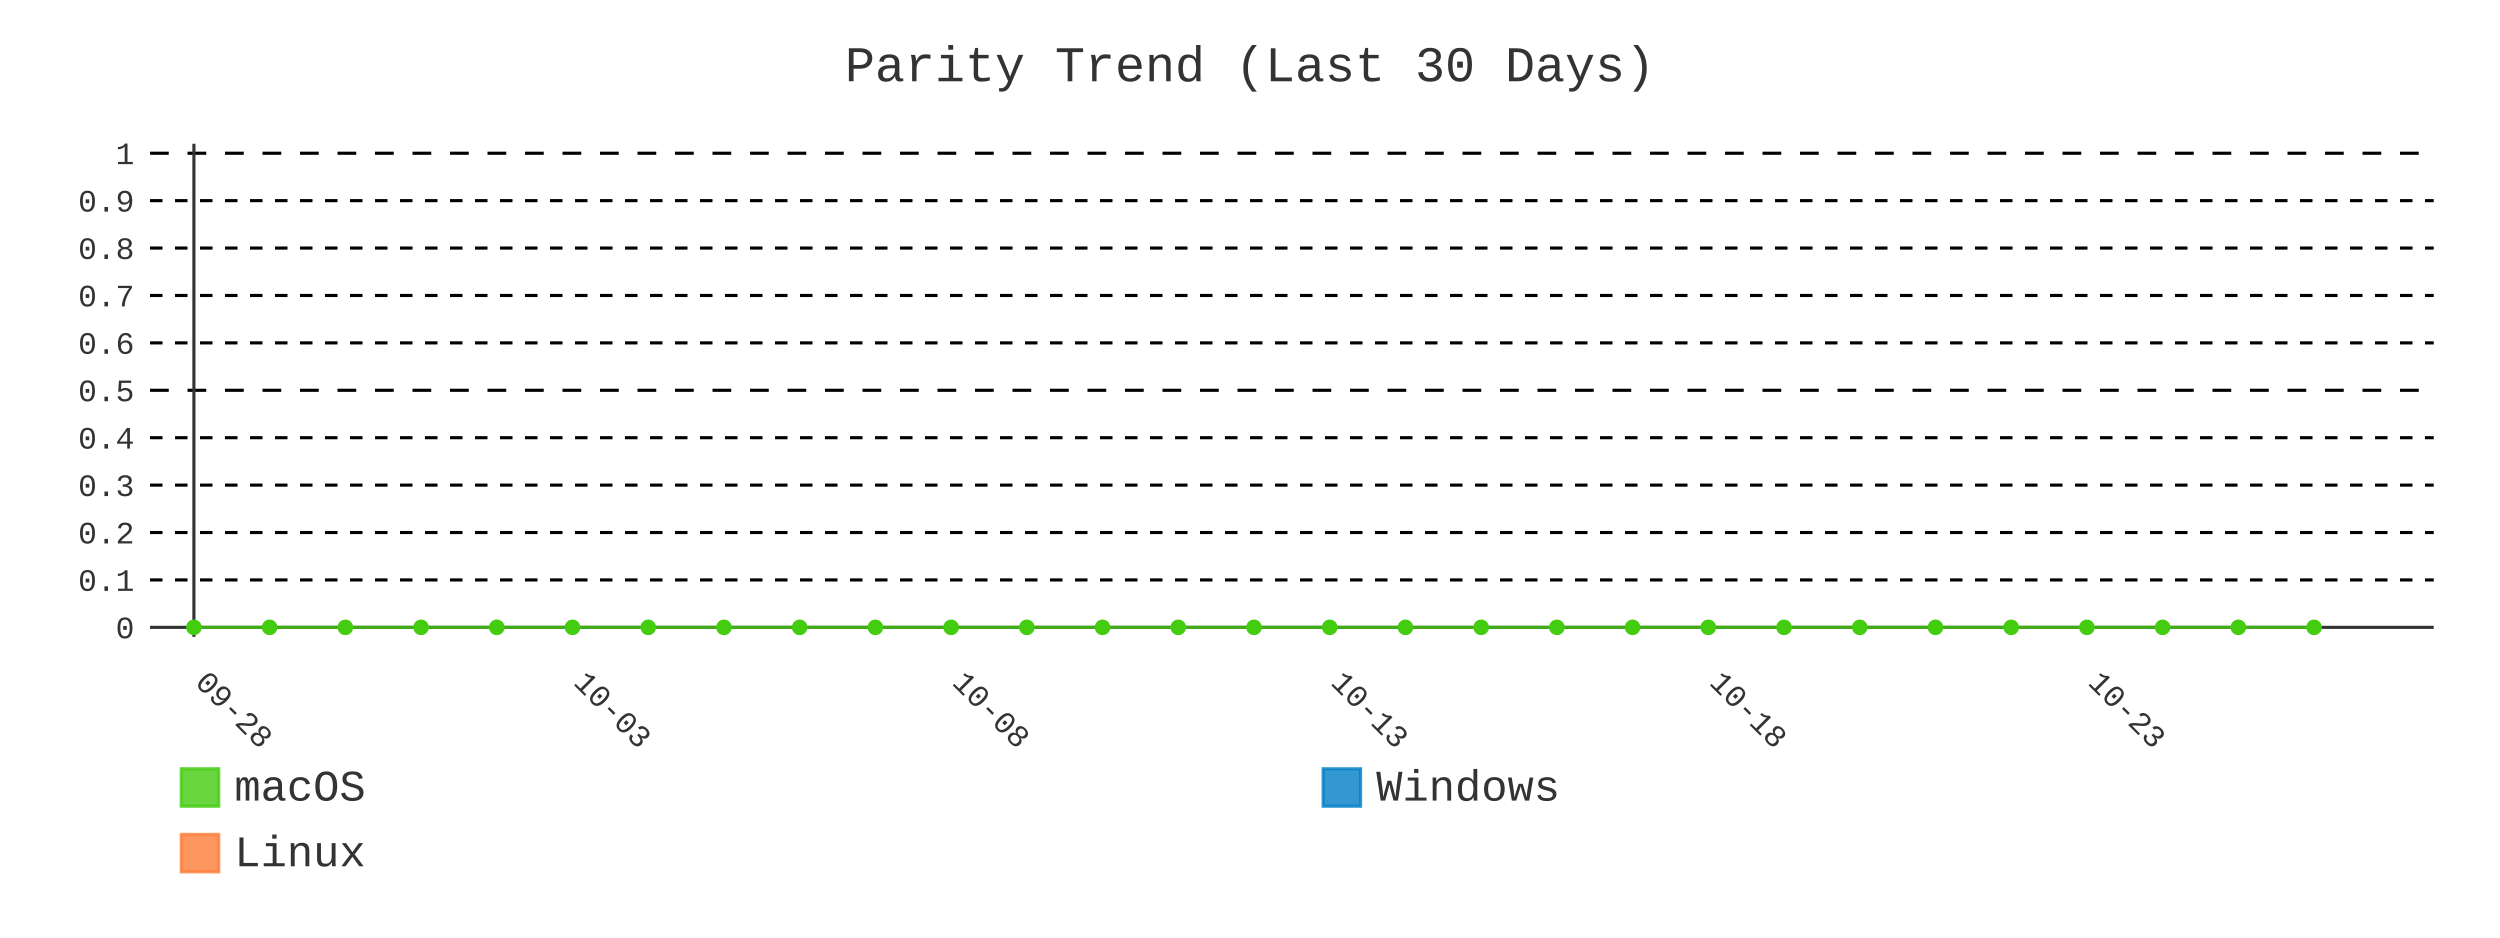
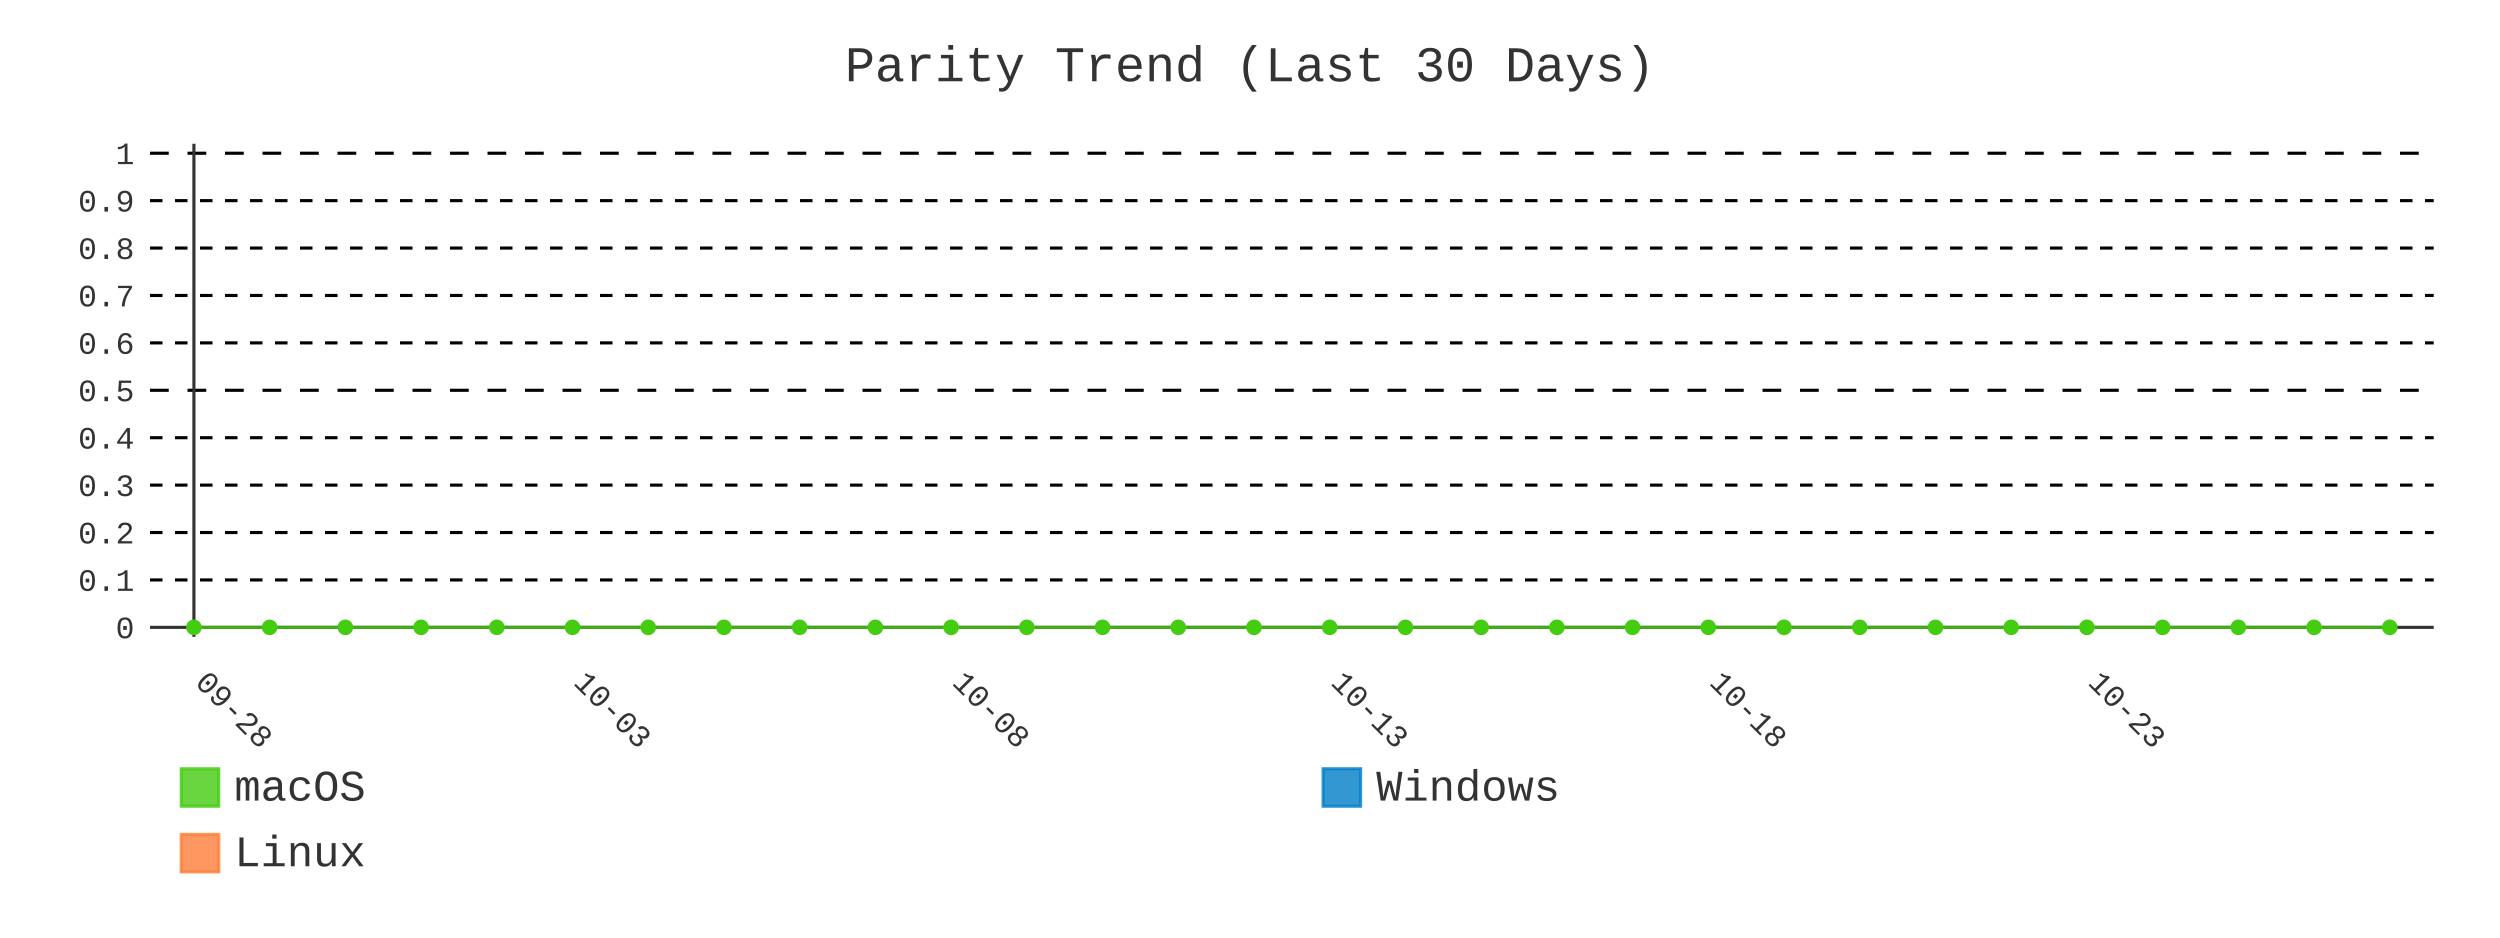
- <svg xmlns="http://www.w3.org/2000/svg" id="chart-bd2de1dd-29ed-4adf-ab80-43beec104fe8" class="pygal-chart" viewBox="0 0 800 300">
+ <svg xmlns="http://www.w3.org/2000/svg" id="chart-9e070402-b6de-4d66-be8f-275b082fcfc3" class="pygal-chart" viewBox="0 0 800 300">
  <defs>
-     <style type="text/css">#chart-bd2de1dd-29ed-4adf-ab80-43beec104fe8{-webkit-user-select:none;-webkit-font-smoothing:antialiased;font-family:Consolas,"Liberation Mono",Menlo,Courier,monospace}#chart-bd2de1dd-29ed-4adf-ab80-43beec104fe8 .title{font-family:Consolas,"Liberation Mono",Menlo,Courier,monospace;font-size:16px}#chart-bd2de1dd-29ed-4adf-ab80-43beec104fe8 .legends .legend text{font-family:Consolas,"Liberation Mono",Menlo,Courier,monospace;font-size:14px}#chart-bd2de1dd-29ed-4adf-ab80-43beec104fe8 .axis text{font-family:Consolas,"Liberation Mono",Menlo,Courier,monospace;font-size:10px}#chart-bd2de1dd-29ed-4adf-ab80-43beec104fe8 .axis text.major{font-family:Consolas,"Liberation Mono",Menlo,Courier,monospace;font-size:10px}#chart-bd2de1dd-29ed-4adf-ab80-43beec104fe8 .text-overlay text.value{font-family:Consolas,"Liberation Mono",Menlo,Courier,monospace;font-size:16px}#chart-bd2de1dd-29ed-4adf-ab80-43beec104fe8 .text-overlay text.label{font-family:Consolas,"Liberation Mono",Menlo,Courier,monospace;font-size:10px}#chart-bd2de1dd-29ed-4adf-ab80-43beec104fe8 .tooltip{font-family:Consolas,"Liberation Mono",Menlo,Courier,monospace;font-size:14px}#chart-bd2de1dd-29ed-4adf-ab80-43beec104fe8 text.no_data{font-family:Consolas,"Liberation Mono",Menlo,Courier,monospace;font-size:64px}
- #chart-bd2de1dd-29ed-4adf-ab80-43beec104fe8{background-color:transparent}#chart-bd2de1dd-29ed-4adf-ab80-43beec104fe8 path,#chart-bd2de1dd-29ed-4adf-ab80-43beec104fe8 line,#chart-bd2de1dd-29ed-4adf-ab80-43beec104fe8 rect,#chart-bd2de1dd-29ed-4adf-ab80-43beec104fe8 circle{-webkit-transition:400ms;-moz-transition:400ms;transition:400ms}#chart-bd2de1dd-29ed-4adf-ab80-43beec104fe8 .graph &gt; .background{fill:transparent}#chart-bd2de1dd-29ed-4adf-ab80-43beec104fe8 .plot &gt; .background{fill:transparent}#chart-bd2de1dd-29ed-4adf-ab80-43beec104fe8 .graph{fill:#333}#chart-bd2de1dd-29ed-4adf-ab80-43beec104fe8 text.no_data{fill:#333}#chart-bd2de1dd-29ed-4adf-ab80-43beec104fe8 .title{fill:#333}#chart-bd2de1dd-29ed-4adf-ab80-43beec104fe8 .legends .legend text{fill:#333}#chart-bd2de1dd-29ed-4adf-ab80-43beec104fe8 .legends .legend:hover text{fill:#333}#chart-bd2de1dd-29ed-4adf-ab80-43beec104fe8 .axis .line{stroke:#333}#chart-bd2de1dd-29ed-4adf-ab80-43beec104fe8 .axis .guide.line{stroke:#666}#chart-bd2de1dd-29ed-4adf-ab80-43beec104fe8 .axis .major.line{stroke:#333}#chart-bd2de1dd-29ed-4adf-ab80-43beec104fe8 .axis text.major{fill:#333}#chart-bd2de1dd-29ed-4adf-ab80-43beec104fe8 .axis.y .guides:hover .guide.line,#chart-bd2de1dd-29ed-4adf-ab80-43beec104fe8 .line-graph .axis.x .guides:hover .guide.line,#chart-bd2de1dd-29ed-4adf-ab80-43beec104fe8 .stackedline-graph .axis.x .guides:hover .guide.line,#chart-bd2de1dd-29ed-4adf-ab80-43beec104fe8 .xy-graph .axis.x .guides:hover .guide.line{stroke:#333}#chart-bd2de1dd-29ed-4adf-ab80-43beec104fe8 .axis .guides:hover text{fill:#333}#chart-bd2de1dd-29ed-4adf-ab80-43beec104fe8 .reactive{fill-opacity:.8;stroke-opacity:.8;stroke-width:1}#chart-bd2de1dd-29ed-4adf-ab80-43beec104fe8 .ci{stroke:#333}#chart-bd2de1dd-29ed-4adf-ab80-43beec104fe8 .reactive.active,#chart-bd2de1dd-29ed-4adf-ab80-43beec104fe8 .active .reactive{fill-opacity:.9;stroke-opacity:.9;stroke-width:4}#chart-bd2de1dd-29ed-4adf-ab80-43beec104fe8 .ci .reactive.active{stroke-width:1.5}#chart-bd2de1dd-29ed-4adf-ab80-43beec104fe8 .series text{fill:#333}#chart-bd2de1dd-29ed-4adf-ab80-43beec104fe8 .tooltip rect{fill:transparent;stroke:#333;-webkit-transition:opacity 400ms;-moz-transition:opacity 400ms;transition:opacity 400ms}#chart-bd2de1dd-29ed-4adf-ab80-43beec104fe8 .tooltip .label{fill:#333}#chart-bd2de1dd-29ed-4adf-ab80-43beec104fe8 .tooltip .label{fill:#333}#chart-bd2de1dd-29ed-4adf-ab80-43beec104fe8 .tooltip .legend{font-size:.8em;fill:#666}#chart-bd2de1dd-29ed-4adf-ab80-43beec104fe8 .tooltip .x_label{font-size:.6em;fill:#333}#chart-bd2de1dd-29ed-4adf-ab80-43beec104fe8 .tooltip .xlink{font-size:.5em;text-decoration:underline}#chart-bd2de1dd-29ed-4adf-ab80-43beec104fe8 .tooltip .value{font-size:1.5em}#chart-bd2de1dd-29ed-4adf-ab80-43beec104fe8 .bound{font-size:.5em}#chart-bd2de1dd-29ed-4adf-ab80-43beec104fe8 .max-value{font-size:.75em;fill:#666}#chart-bd2de1dd-29ed-4adf-ab80-43beec104fe8 .map-element{fill:transparent;stroke:#666 !important}#chart-bd2de1dd-29ed-4adf-ab80-43beec104fe8 .map-element .reactive{fill-opacity:inherit;stroke-opacity:inherit}#chart-bd2de1dd-29ed-4adf-ab80-43beec104fe8 .color-0,#chart-bd2de1dd-29ed-4adf-ab80-43beec104fe8 .color-0 a:visited{stroke:#4c1;fill:#4c1}#chart-bd2de1dd-29ed-4adf-ab80-43beec104fe8 .color-1,#chart-bd2de1dd-29ed-4adf-ab80-43beec104fe8 .color-1 a:visited{stroke:#007ec6;fill:#007ec6}#chart-bd2de1dd-29ed-4adf-ab80-43beec104fe8 .color-2,#chart-bd2de1dd-29ed-4adf-ab80-43beec104fe8 .color-2 a:visited{stroke:#fe7d37;fill:#fe7d37}#chart-bd2de1dd-29ed-4adf-ab80-43beec104fe8 .text-overlay .color-0 text{fill:black}#chart-bd2de1dd-29ed-4adf-ab80-43beec104fe8 .text-overlay .color-1 text{fill:black}#chart-bd2de1dd-29ed-4adf-ab80-43beec104fe8 .text-overlay .color-2 text{fill:black}#chart-bd2de1dd-29ed-4adf-ab80-43beec104fe8 .series{stroke-width:2}#chart-bd2de1dd-29ed-4adf-ab80-43beec104fe8 .series.serie-0{stroke-width:2}#chart-bd2de1dd-29ed-4adf-ab80-43beec104fe8 .series.serie-1{stroke-width:2}#chart-bd2de1dd-29ed-4adf-ab80-43beec104fe8 .series.serie-2{stroke-width:2}
- #chart-bd2de1dd-29ed-4adf-ab80-43beec104fe8 text.no_data{text-anchor:middle}#chart-bd2de1dd-29ed-4adf-ab80-43beec104fe8 .guide.line{fill:none}#chart-bd2de1dd-29ed-4adf-ab80-43beec104fe8 .centered{text-anchor:middle}#chart-bd2de1dd-29ed-4adf-ab80-43beec104fe8 .title{text-anchor:middle}#chart-bd2de1dd-29ed-4adf-ab80-43beec104fe8 .legends .legend text{fill-opacity:1}#chart-bd2de1dd-29ed-4adf-ab80-43beec104fe8 .axis.x text{text-anchor:middle}#chart-bd2de1dd-29ed-4adf-ab80-43beec104fe8 .axis.x:not(.web) text[transform]{text-anchor:start}#chart-bd2de1dd-29ed-4adf-ab80-43beec104fe8 .axis.x:not(.web) text[transform].backwards{text-anchor:end}#chart-bd2de1dd-29ed-4adf-ab80-43beec104fe8 .axis.y text{text-anchor:end}#chart-bd2de1dd-29ed-4adf-ab80-43beec104fe8 .axis.y text[transform].backwards{text-anchor:start}#chart-bd2de1dd-29ed-4adf-ab80-43beec104fe8 .axis.y2 text{text-anchor:start}#chart-bd2de1dd-29ed-4adf-ab80-43beec104fe8 .axis.y2 text[transform].backwards{text-anchor:end}#chart-bd2de1dd-29ed-4adf-ab80-43beec104fe8 .axis .guide.line{stroke-dasharray:4,4;stroke:black}#chart-bd2de1dd-29ed-4adf-ab80-43beec104fe8 .axis .major.guide.line{stroke-dasharray:6,6;stroke:black}#chart-bd2de1dd-29ed-4adf-ab80-43beec104fe8 .horizontal .axis.y .guide.line,#chart-bd2de1dd-29ed-4adf-ab80-43beec104fe8 .horizontal .axis.y2 .guide.line,#chart-bd2de1dd-29ed-4adf-ab80-43beec104fe8 .vertical .axis.x .guide.line{opacity:0}#chart-bd2de1dd-29ed-4adf-ab80-43beec104fe8 .horizontal .axis.always_show .guide.line,#chart-bd2de1dd-29ed-4adf-ab80-43beec104fe8 .vertical .axis.always_show .guide.line{opacity:1 !important}#chart-bd2de1dd-29ed-4adf-ab80-43beec104fe8 .axis.y .guides:hover .guide.line,#chart-bd2de1dd-29ed-4adf-ab80-43beec104fe8 .axis.y2 .guides:hover .guide.line,#chart-bd2de1dd-29ed-4adf-ab80-43beec104fe8 .axis.x .guides:hover .guide.line{opacity:1}#chart-bd2de1dd-29ed-4adf-ab80-43beec104fe8 .axis .guides:hover text{opacity:1}#chart-bd2de1dd-29ed-4adf-ab80-43beec104fe8 .nofill{fill:none}#chart-bd2de1dd-29ed-4adf-ab80-43beec104fe8 .subtle-fill{fill-opacity:.2}#chart-bd2de1dd-29ed-4adf-ab80-43beec104fe8 .dot{stroke-width:1px;fill-opacity:1;stroke-opacity:1}#chart-bd2de1dd-29ed-4adf-ab80-43beec104fe8 .dot.active{stroke-width:5px}#chart-bd2de1dd-29ed-4adf-ab80-43beec104fe8 .dot.negative{fill:transparent}#chart-bd2de1dd-29ed-4adf-ab80-43beec104fe8 text,#chart-bd2de1dd-29ed-4adf-ab80-43beec104fe8 tspan{stroke:none !important}#chart-bd2de1dd-29ed-4adf-ab80-43beec104fe8 .series text.active{opacity:1}#chart-bd2de1dd-29ed-4adf-ab80-43beec104fe8 .tooltip rect{fill-opacity:.95;stroke-width:.5}#chart-bd2de1dd-29ed-4adf-ab80-43beec104fe8 .tooltip text{fill-opacity:1}#chart-bd2de1dd-29ed-4adf-ab80-43beec104fe8 .showable{visibility:hidden}#chart-bd2de1dd-29ed-4adf-ab80-43beec104fe8 .showable.shown{visibility:visible}#chart-bd2de1dd-29ed-4adf-ab80-43beec104fe8 .gauge-background{fill:rgba(229,229,229,1);stroke:none}#chart-bd2de1dd-29ed-4adf-ab80-43beec104fe8 .bg-lines{stroke:transparent;stroke-width:2px}</style>
+     <style type="text/css">#chart-9e070402-b6de-4d66-be8f-275b082fcfc3{-webkit-user-select:none;-webkit-font-smoothing:antialiased;font-family:Consolas,"Liberation Mono",Menlo,Courier,monospace}#chart-9e070402-b6de-4d66-be8f-275b082fcfc3 .title{font-family:Consolas,"Liberation Mono",Menlo,Courier,monospace;font-size:16px}#chart-9e070402-b6de-4d66-be8f-275b082fcfc3 .legends .legend text{font-family:Consolas,"Liberation Mono",Menlo,Courier,monospace;font-size:14px}#chart-9e070402-b6de-4d66-be8f-275b082fcfc3 .axis text{font-family:Consolas,"Liberation Mono",Menlo,Courier,monospace;font-size:10px}#chart-9e070402-b6de-4d66-be8f-275b082fcfc3 .axis text.major{font-family:Consolas,"Liberation Mono",Menlo,Courier,monospace;font-size:10px}#chart-9e070402-b6de-4d66-be8f-275b082fcfc3 .text-overlay text.value{font-family:Consolas,"Liberation Mono",Menlo,Courier,monospace;font-size:16px}#chart-9e070402-b6de-4d66-be8f-275b082fcfc3 .text-overlay text.label{font-family:Consolas,"Liberation Mono",Menlo,Courier,monospace;font-size:10px}#chart-9e070402-b6de-4d66-be8f-275b082fcfc3 .tooltip{font-family:Consolas,"Liberation Mono",Menlo,Courier,monospace;font-size:14px}#chart-9e070402-b6de-4d66-be8f-275b082fcfc3 text.no_data{font-family:Consolas,"Liberation Mono",Menlo,Courier,monospace;font-size:64px}
+ #chart-9e070402-b6de-4d66-be8f-275b082fcfc3{background-color:transparent}#chart-9e070402-b6de-4d66-be8f-275b082fcfc3 path,#chart-9e070402-b6de-4d66-be8f-275b082fcfc3 line,#chart-9e070402-b6de-4d66-be8f-275b082fcfc3 rect,#chart-9e070402-b6de-4d66-be8f-275b082fcfc3 circle{-webkit-transition:400ms;-moz-transition:400ms;transition:400ms}#chart-9e070402-b6de-4d66-be8f-275b082fcfc3 .graph &gt; .background{fill:transparent}#chart-9e070402-b6de-4d66-be8f-275b082fcfc3 .plot &gt; .background{fill:transparent}#chart-9e070402-b6de-4d66-be8f-275b082fcfc3 .graph{fill:#333}#chart-9e070402-b6de-4d66-be8f-275b082fcfc3 text.no_data{fill:#333}#chart-9e070402-b6de-4d66-be8f-275b082fcfc3 .title{fill:#333}#chart-9e070402-b6de-4d66-be8f-275b082fcfc3 .legends .legend text{fill:#333}#chart-9e070402-b6de-4d66-be8f-275b082fcfc3 .legends .legend:hover text{fill:#333}#chart-9e070402-b6de-4d66-be8f-275b082fcfc3 .axis .line{stroke:#333}#chart-9e070402-b6de-4d66-be8f-275b082fcfc3 .axis .guide.line{stroke:#666}#chart-9e070402-b6de-4d66-be8f-275b082fcfc3 .axis .major.line{stroke:#333}#chart-9e070402-b6de-4d66-be8f-275b082fcfc3 .axis text.major{fill:#333}#chart-9e070402-b6de-4d66-be8f-275b082fcfc3 .axis.y .guides:hover .guide.line,#chart-9e070402-b6de-4d66-be8f-275b082fcfc3 .line-graph .axis.x .guides:hover .guide.line,#chart-9e070402-b6de-4d66-be8f-275b082fcfc3 .stackedline-graph .axis.x .guides:hover .guide.line,#chart-9e070402-b6de-4d66-be8f-275b082fcfc3 .xy-graph .axis.x .guides:hover .guide.line{stroke:#333}#chart-9e070402-b6de-4d66-be8f-275b082fcfc3 .axis .guides:hover text{fill:#333}#chart-9e070402-b6de-4d66-be8f-275b082fcfc3 .reactive{fill-opacity:.8;stroke-opacity:.8;stroke-width:1}#chart-9e070402-b6de-4d66-be8f-275b082fcfc3 .ci{stroke:#333}#chart-9e070402-b6de-4d66-be8f-275b082fcfc3 .reactive.active,#chart-9e070402-b6de-4d66-be8f-275b082fcfc3 .active .reactive{fill-opacity:.9;stroke-opacity:.9;stroke-width:4}#chart-9e070402-b6de-4d66-be8f-275b082fcfc3 .ci .reactive.active{stroke-width:1.5}#chart-9e070402-b6de-4d66-be8f-275b082fcfc3 .series text{fill:#333}#chart-9e070402-b6de-4d66-be8f-275b082fcfc3 .tooltip rect{fill:transparent;stroke:#333;-webkit-transition:opacity 400ms;-moz-transition:opacity 400ms;transition:opacity 400ms}#chart-9e070402-b6de-4d66-be8f-275b082fcfc3 .tooltip .label{fill:#333}#chart-9e070402-b6de-4d66-be8f-275b082fcfc3 .tooltip .label{fill:#333}#chart-9e070402-b6de-4d66-be8f-275b082fcfc3 .tooltip .legend{font-size:.8em;fill:#666}#chart-9e070402-b6de-4d66-be8f-275b082fcfc3 .tooltip .x_label{font-size:.6em;fill:#333}#chart-9e070402-b6de-4d66-be8f-275b082fcfc3 .tooltip .xlink{font-size:.5em;text-decoration:underline}#chart-9e070402-b6de-4d66-be8f-275b082fcfc3 .tooltip .value{font-size:1.5em}#chart-9e070402-b6de-4d66-be8f-275b082fcfc3 .bound{font-size:.5em}#chart-9e070402-b6de-4d66-be8f-275b082fcfc3 .max-value{font-size:.75em;fill:#666}#chart-9e070402-b6de-4d66-be8f-275b082fcfc3 .map-element{fill:transparent;stroke:#666 !important}#chart-9e070402-b6de-4d66-be8f-275b082fcfc3 .map-element .reactive{fill-opacity:inherit;stroke-opacity:inherit}#chart-9e070402-b6de-4d66-be8f-275b082fcfc3 .color-0,#chart-9e070402-b6de-4d66-be8f-275b082fcfc3 .color-0 a:visited{stroke:#4c1;fill:#4c1}#chart-9e070402-b6de-4d66-be8f-275b082fcfc3 .color-1,#chart-9e070402-b6de-4d66-be8f-275b082fcfc3 .color-1 a:visited{stroke:#007ec6;fill:#007ec6}#chart-9e070402-b6de-4d66-be8f-275b082fcfc3 .color-2,#chart-9e070402-b6de-4d66-be8f-275b082fcfc3 .color-2 a:visited{stroke:#fe7d37;fill:#fe7d37}#chart-9e070402-b6de-4d66-be8f-275b082fcfc3 .text-overlay .color-0 text{fill:black}#chart-9e070402-b6de-4d66-be8f-275b082fcfc3 .text-overlay .color-1 text{fill:black}#chart-9e070402-b6de-4d66-be8f-275b082fcfc3 .text-overlay .color-2 text{fill:black}#chart-9e070402-b6de-4d66-be8f-275b082fcfc3 .series{stroke-width:2}#chart-9e070402-b6de-4d66-be8f-275b082fcfc3 .series.serie-0{stroke-width:2}#chart-9e070402-b6de-4d66-be8f-275b082fcfc3 .series.serie-1{stroke-width:2}#chart-9e070402-b6de-4d66-be8f-275b082fcfc3 .series.serie-2{stroke-width:2}
+ #chart-9e070402-b6de-4d66-be8f-275b082fcfc3 text.no_data{text-anchor:middle}#chart-9e070402-b6de-4d66-be8f-275b082fcfc3 .guide.line{fill:none}#chart-9e070402-b6de-4d66-be8f-275b082fcfc3 .centered{text-anchor:middle}#chart-9e070402-b6de-4d66-be8f-275b082fcfc3 .title{text-anchor:middle}#chart-9e070402-b6de-4d66-be8f-275b082fcfc3 .legends .legend text{fill-opacity:1}#chart-9e070402-b6de-4d66-be8f-275b082fcfc3 .axis.x text{text-anchor:middle}#chart-9e070402-b6de-4d66-be8f-275b082fcfc3 .axis.x:not(.web) text[transform]{text-anchor:start}#chart-9e070402-b6de-4d66-be8f-275b082fcfc3 .axis.x:not(.web) text[transform].backwards{text-anchor:end}#chart-9e070402-b6de-4d66-be8f-275b082fcfc3 .axis.y text{text-anchor:end}#chart-9e070402-b6de-4d66-be8f-275b082fcfc3 .axis.y text[transform].backwards{text-anchor:start}#chart-9e070402-b6de-4d66-be8f-275b082fcfc3 .axis.y2 text{text-anchor:start}#chart-9e070402-b6de-4d66-be8f-275b082fcfc3 .axis.y2 text[transform].backwards{text-anchor:end}#chart-9e070402-b6de-4d66-be8f-275b082fcfc3 .axis .guide.line{stroke-dasharray:4,4;stroke:black}#chart-9e070402-b6de-4d66-be8f-275b082fcfc3 .axis .major.guide.line{stroke-dasharray:6,6;stroke:black}#chart-9e070402-b6de-4d66-be8f-275b082fcfc3 .horizontal .axis.y .guide.line,#chart-9e070402-b6de-4d66-be8f-275b082fcfc3 .horizontal .axis.y2 .guide.line,#chart-9e070402-b6de-4d66-be8f-275b082fcfc3 .vertical .axis.x .guide.line{opacity:0}#chart-9e070402-b6de-4d66-be8f-275b082fcfc3 .horizontal .axis.always_show .guide.line,#chart-9e070402-b6de-4d66-be8f-275b082fcfc3 .vertical .axis.always_show .guide.line{opacity:1 !important}#chart-9e070402-b6de-4d66-be8f-275b082fcfc3 .axis.y .guides:hover .guide.line,#chart-9e070402-b6de-4d66-be8f-275b082fcfc3 .axis.y2 .guides:hover .guide.line,#chart-9e070402-b6de-4d66-be8f-275b082fcfc3 .axis.x .guides:hover .guide.line{opacity:1}#chart-9e070402-b6de-4d66-be8f-275b082fcfc3 .axis .guides:hover text{opacity:1}#chart-9e070402-b6de-4d66-be8f-275b082fcfc3 .nofill{fill:none}#chart-9e070402-b6de-4d66-be8f-275b082fcfc3 .subtle-fill{fill-opacity:.2}#chart-9e070402-b6de-4d66-be8f-275b082fcfc3 .dot{stroke-width:1px;fill-opacity:1;stroke-opacity:1}#chart-9e070402-b6de-4d66-be8f-275b082fcfc3 .dot.active{stroke-width:5px}#chart-9e070402-b6de-4d66-be8f-275b082fcfc3 .dot.negative{fill:transparent}#chart-9e070402-b6de-4d66-be8f-275b082fcfc3 text,#chart-9e070402-b6de-4d66-be8f-275b082fcfc3 tspan{stroke:none !important}#chart-9e070402-b6de-4d66-be8f-275b082fcfc3 .series text.active{opacity:1}#chart-9e070402-b6de-4d66-be8f-275b082fcfc3 .tooltip rect{fill-opacity:.95;stroke-width:.5}#chart-9e070402-b6de-4d66-be8f-275b082fcfc3 .tooltip text{fill-opacity:1}#chart-9e070402-b6de-4d66-be8f-275b082fcfc3 .showable{visibility:hidden}#chart-9e070402-b6de-4d66-be8f-275b082fcfc3 .showable.shown{visibility:visible}#chart-9e070402-b6de-4d66-be8f-275b082fcfc3 .gauge-background{fill:rgba(229,229,229,1);stroke:none}#chart-9e070402-b6de-4d66-be8f-275b082fcfc3 .bg-lines{stroke:transparent;stroke-width:2px}</style>
  </defs>
  <g class="graph line-graph vertical">
    <rect x="0" y="0" width="800" height="300" class="background" />
    <g transform="translate(48, 46)" class="plot">
      <rect x="0" y="0" width="730.787" height="157.787" class="background" />
      <g class="axis y always_show">
        <g class="guides">
          <path d="M0 154.752 h730.787" class="axis major line" />
          <text x="-5" y="158.252" class="major">0</text>
        </g>
        <g class="guides">
          <path d="M0 139.581 h730.787" class="guide line" />
          <text x="-5" y="143.081" class="">0.1</text>
        </g>
        <g class="guides">
          <path d="M0 124.409 h730.787" class="guide line" />
          <text x="-5" y="127.909" class="">0.2</text>
        </g>
        <g class="guides">
          <path d="M0 109.237 h730.787" class="guide line" />
          <text x="-5" y="112.737" class="">0.3</text>
        </g>
        <g class="guides">
          <path d="M0 94.065 h730.787" class="guide line" />
          <text x="-5" y="97.565" class="">0.4</text>
        </g>
        <g class="guides">
          <path d="M0 78.893 h730.787" class="major guide line" />
          <text x="-5" y="82.393" class="major">0.5</text>
        </g>
        <g class="guides">
          <path d="M0 63.722 h730.787" class="guide line" />
          <text x="-5" y="67.222" class="">0.6</text>
        </g>
        <g class="guides">
          <path d="M0 48.55 h730.787" class="guide line" />
          <text x="-5" y="52.05" class="">0.7</text>
        </g>
        <g class="guides">
          <path d="M0 33.378 h730.787" class="guide line" />
          <text x="-5" y="36.878" class="">0.8</text>
        </g>
        <g class="guides">
          <path d="M0 18.206 h730.787" class="guide line" />
          <text x="-5" y="21.706" class="">0.9</text>
        </g>
        <g class="guides">
          <path d="M0 3.034 h730.787" class="major guide line" />
          <text x="-5" y="6.534" class="major">1</text>
        </g>
      </g>
      <g class="axis x">
        <g class="guides">
          <path d="M14.054 0 v157.787" class="major line" />
          <text x="14.054" y="172.787" class="major" transform="rotate(45 14.05359 172.7868)">09-28</text>
        </g>
        <g class="guides">
          <path d="M135.205 0 v157.787" class="major guide line" />
          <text x="135.205" y="172.787" class="major" transform="rotate(45 135.2052 172.7868)">10-03</text>
        </g>
        <g class="guides">
          <path d="M256.357 0 v157.787" class="major guide line" />
          <text x="256.357" y="172.787" class="major" transform="rotate(45 256.3569 172.7868)">10-08</text>
        </g>
        <g class="guides">
          <path d="M377.509 0 v157.787" class="major guide line" />
          <text x="377.509" y="172.787" class="major" transform="rotate(45 377.5086 172.7868)">10-13</text>
        </g>
        <g class="guides">
          <path d="M498.66 0 v157.787" class="major guide line" />
          <text x="498.66" y="172.787" class="major" transform="rotate(45 498.6602 172.7868)">10-18</text>
        </g>
        <g class="guides">
          <path d="M619.812 0 v157.787" class="major guide line" />
          <text x="619.812" y="172.787" class="major" transform="rotate(45 619.8119 172.7868)">10-23</text>
        </g>
      </g>
      <g class="series serie-0 color-0">
-         <path d="M14.054 154.752 L38.284 154.752 62.514 154.752 86.745 154.752 110.975 154.752 135.205 154.752 159.436 154.752 183.666 154.752 207.896 154.752 232.127 154.752 256.357 154.752 280.587 154.752 304.818 154.752 329.048 154.752 353.278 154.752 377.509 154.752 401.739 154.752 425.969 154.752 450.2 154.752 474.43 154.752 498.66 154.752 522.891 154.752 547.121 154.752 571.351 154.752 595.582 154.752 619.812 154.752 644.042 154.752 668.273 154.752 692.503 154.752" class="line reactive nofill" />
+         <path d="M14.054 154.752 L38.284 154.752 62.514 154.752 86.745 154.752 110.975 154.752 135.205 154.752 159.436 154.752 183.666 154.752 207.896 154.752 232.127 154.752 256.357 154.752 280.587 154.752 304.818 154.752 329.048 154.752 353.278 154.752 377.509 154.752 401.739 154.752 425.969 154.752 450.2 154.752 474.43 154.752 498.66 154.752 522.891 154.752 547.121 154.752 571.351 154.752 595.582 154.752 619.812 154.752 644.042 154.752 668.273 154.752 692.503 154.752 716.733 154.752" class="line reactive nofill" />
      </g>
      <g class="series serie-1 color-1" />
      <g class="series serie-2 color-2" />
    </g>
    <g class="titles">
      <text x="400.0" y="26" class="title plot_title">Parity Trend (Last 30 Days)</text>
    </g>
    <g transform="translate(48, 46)" class="plot overlay">
      <g class="series serie-0 color-0">
        <g class="dots">
          <circle cx="14.054" cy="154.752" r="2" class="dot reactive tooltip-trigger" />
        </g>
        <g class="dots">
          <circle cx="38.284" cy="154.752" r="2" class="dot reactive tooltip-trigger" />
        </g>
        <g class="dots">
          <circle cx="62.514" cy="154.752" r="2" class="dot reactive tooltip-trigger" />
        </g>
        <g class="dots">
          <circle cx="86.745" cy="154.752" r="2" class="dot reactive tooltip-trigger" />
        </g>
        <g class="dots">
          <circle cx="110.975" cy="154.752" r="2" class="dot reactive tooltip-trigger" />
        </g>
        <g class="dots">
          <circle cx="135.205" cy="154.752" r="2" class="dot reactive tooltip-trigger" />
        </g>
        <g class="dots">
          <circle cx="159.436" cy="154.752" r="2" class="dot reactive tooltip-trigger" />
        </g>
        <g class="dots">
          <circle cx="183.666" cy="154.752" r="2" class="dot reactive tooltip-trigger" />
        </g>
        <g class="dots">
          <circle cx="207.896" cy="154.752" r="2" class="dot reactive tooltip-trigger" />
        </g>
        <g class="dots">
          <circle cx="232.127" cy="154.752" r="2" class="dot reactive tooltip-trigger" />
        </g>
        <g class="dots">
          <circle cx="256.357" cy="154.752" r="2" class="dot reactive tooltip-trigger" />
        </g>
        <g class="dots">
          <circle cx="280.587" cy="154.752" r="2" class="dot reactive tooltip-trigger" />
        </g>
        <g class="dots">
          <circle cx="304.818" cy="154.752" r="2" class="dot reactive tooltip-trigger" />
        </g>
        <g class="dots">
          <circle cx="329.048" cy="154.752" r="2" class="dot reactive tooltip-trigger" />
        </g>
        <g class="dots">
          <circle cx="353.278" cy="154.752" r="2" class="dot reactive tooltip-trigger" />
        </g>
        <g class="dots">
          <circle cx="377.509" cy="154.752" r="2" class="dot reactive tooltip-trigger" />
        </g>
        <g class="dots">
          <circle cx="401.739" cy="154.752" r="2" class="dot reactive tooltip-trigger" />
        </g>
        <g class="dots">
          <circle cx="425.969" cy="154.752" r="2" class="dot reactive tooltip-trigger" />
        </g>
        <g class="dots">
          <circle cx="450.2" cy="154.752" r="2" class="dot reactive tooltip-trigger" />
        </g>
        <g class="dots">
          <circle cx="474.43" cy="154.752" r="2" class="dot reactive tooltip-trigger" />
        </g>
        <g class="dots">
          <circle cx="498.66" cy="154.752" r="2" class="dot reactive tooltip-trigger" />
        </g>
        <g class="dots">
          <circle cx="522.891" cy="154.752" r="2" class="dot reactive tooltip-trigger" />
        </g>
        <g class="dots">
          <circle cx="547.121" cy="154.752" r="2" class="dot reactive tooltip-trigger" />
        </g>
        <g class="dots">
          <circle cx="571.351" cy="154.752" r="2" class="dot reactive tooltip-trigger" />
        </g>
        <g class="dots">
          <circle cx="595.582" cy="154.752" r="2" class="dot reactive tooltip-trigger" />
        </g>
        <g class="dots">
          <circle cx="619.812" cy="154.752" r="2" class="dot reactive tooltip-trigger" />
        </g>
        <g class="dots">
          <circle cx="644.042" cy="154.752" r="2" class="dot reactive tooltip-trigger" />
        </g>
        <g class="dots">
          <circle cx="668.273" cy="154.752" r="2" class="dot reactive tooltip-trigger" />
        </g>
        <g class="dots">
          <circle cx="692.503" cy="154.752" r="2" class="dot reactive tooltip-trigger" />
+         </g>
+         <g class="dots">
+           <circle cx="716.733" cy="154.752" r="2" class="dot reactive tooltip-trigger" />
        </g>
      </g>
      <g class="series serie-1 color-1" />
      <g class="series serie-2 color-2" />
    </g>
    <g transform="translate(48, 46)" class="plot text-overlay">
      <g class="series serie-0 color-0" />
      <g class="series serie-1 color-1" />
      <g class="series serie-2 color-2" />
    </g>
    <g transform="translate(48, 46)" class="plot tooltip-overlay">
      <g transform="translate(0 0)" style="opacity: 0" class="tooltip">
        <rect rx="0" ry="0" width="0" height="0" class="tooltip-box" />
        <g class="text" />
      </g>
    </g>
    <g transform="translate(58, 245)" class="legends">
      <g id="activate-serie-0" class="legend reactive activate-serie">
        <rect x="0.0" y="1.0" width="12" height="12" class="color-0 reactive" />
        <text x="17.0" y="11.2">macOS</text>
      </g>
      <g id="activate-serie-1" class="legend reactive activate-serie">
        <rect x="365.393" y="1.0" width="12" height="12" class="color-1 reactive" />
        <text x="382.393" y="11.2">Windows</text>
      </g>
      <g id="activate-serie-2" class="legend reactive activate-serie">
        <rect x="0.0" y="22.0" width="12" height="12" class="color-2 reactive" />
        <text x="17.0" y="32.2">Linux</text>
      </g>
    </g>
  </g>
</svg>
